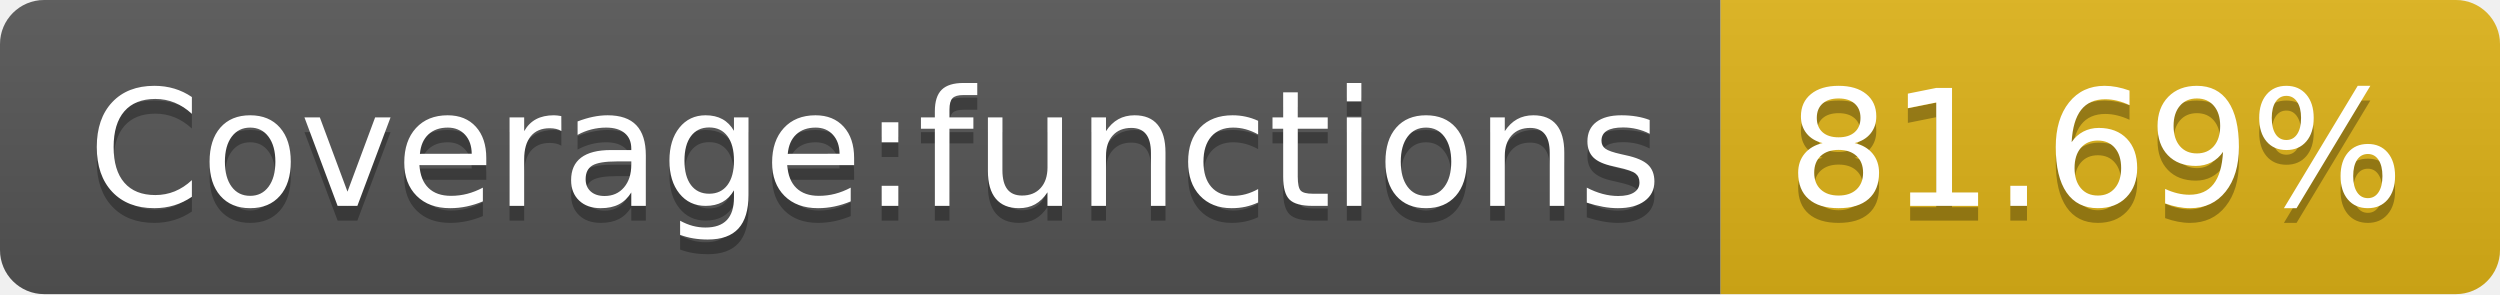
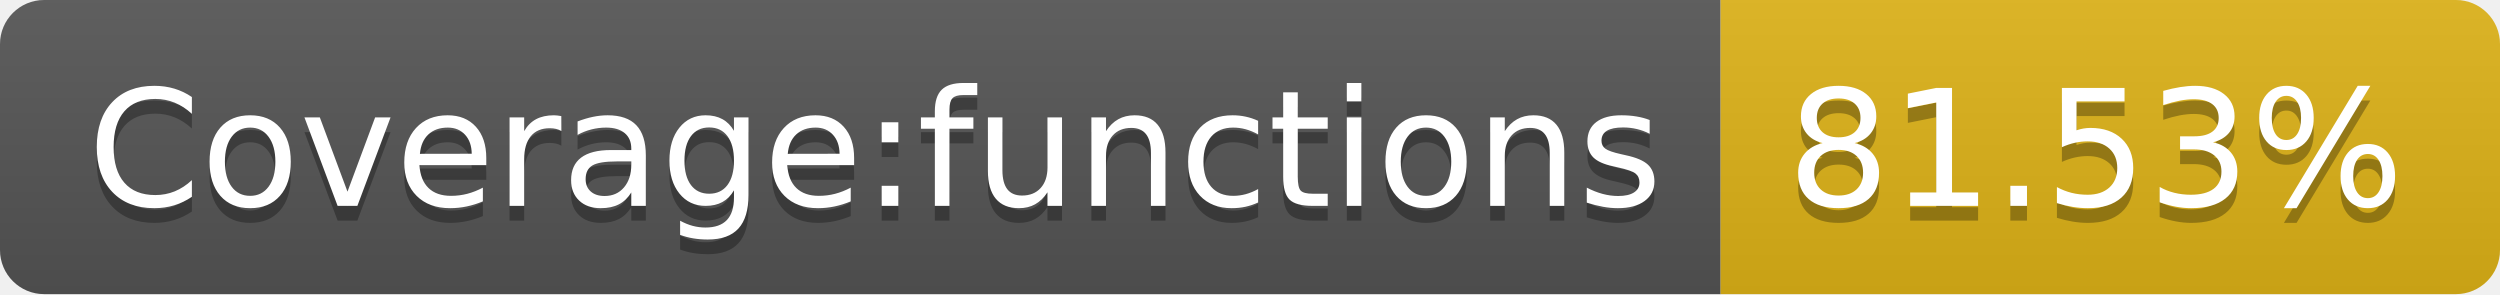
- <svg xmlns="http://www.w3.org/2000/svg" width="170" height="20" role="img" aria-label="Coverage:functions: 81.69%">
+ <svg xmlns="http://www.w3.org/2000/svg" width="170" height="20" role="img" aria-label="Coverage:functions: 81.53%">
  <linearGradient id="s" x2="0" y2="100%">
    <stop offset="0" stop-color="#bbb" stop-opacity=".1" />
    <stop offset="1" stop-opacity=".1" />
  </linearGradient>
  <clipPath id="r">
    <rect width="170" height="20" rx="3" fill="#fff" />
  </clipPath>
  <g clip-path="url(#r)">
    <rect width="117" height="20" fill="#555" />
    <rect x="117" width="53" height="20" fill="#dfb317" />
    <rect width="170" height="20" fill="url(#s)" />
  </g>
  <g fill="#fff" text-anchor="middle" font-family="Verdana,Geneva,DejaVu Sans,sans-serif" text-rendering="geometricPrecision" font-size="110">
    <text aria-hidden="true" x="595" y="150" fill="#010101" fill-opacity=".3" transform="scale(.1)" textLength="1070">Coverage:functions</text>
    <text x="595" y="140" transform="scale(.1)" fill="#fff" textLength="1070">Coverage:functions</text>
-     <text aria-hidden="true" x="1425" y="150" fill="#010101" fill-opacity=".3" transform="scale(.1)" textLength="430">81.69%</text>
-     <text x="1425" y="140" transform="scale(.1)" fill="#fff" textLength="430">81.69%</text>
+     <text aria-hidden="true" x="1425" y="150" fill="#010101" fill-opacity=".3" transform="scale(.1)" textLength="430">81.53%</text>
+     <text x="1425" y="140" transform="scale(.1)" fill="#fff" textLength="430">81.53%</text>
  </g>
</svg>
